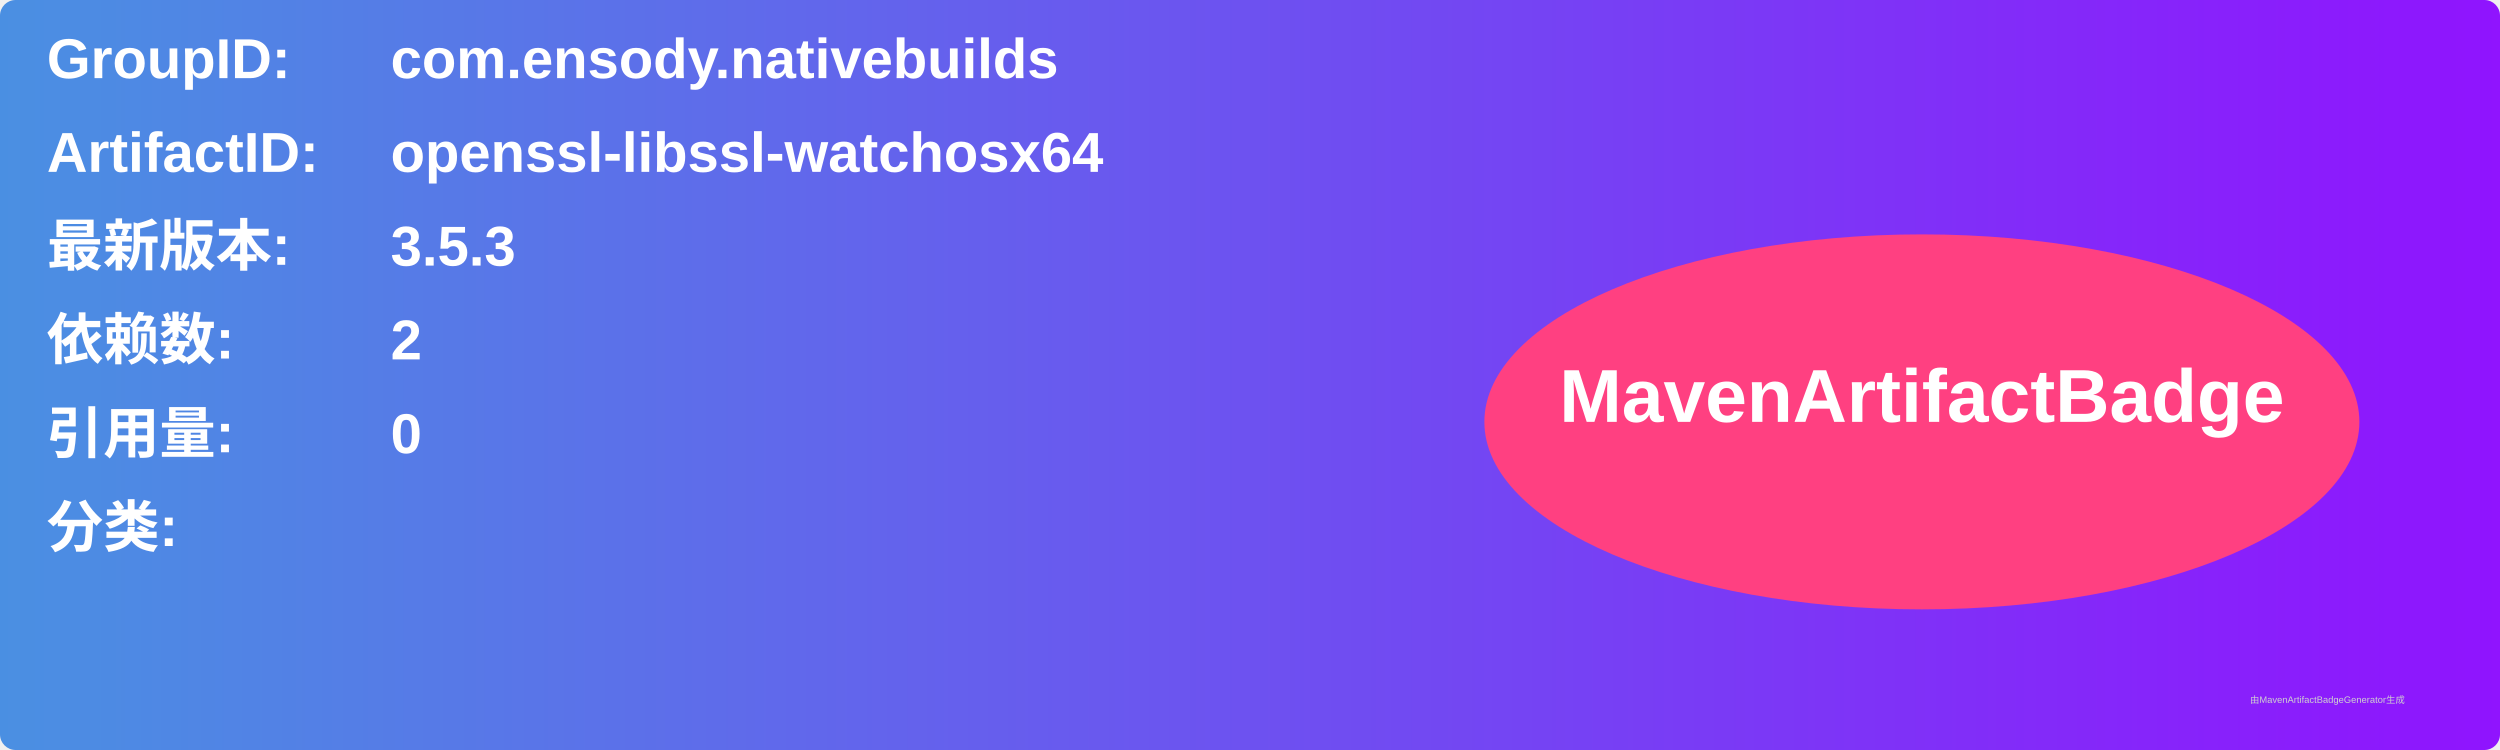
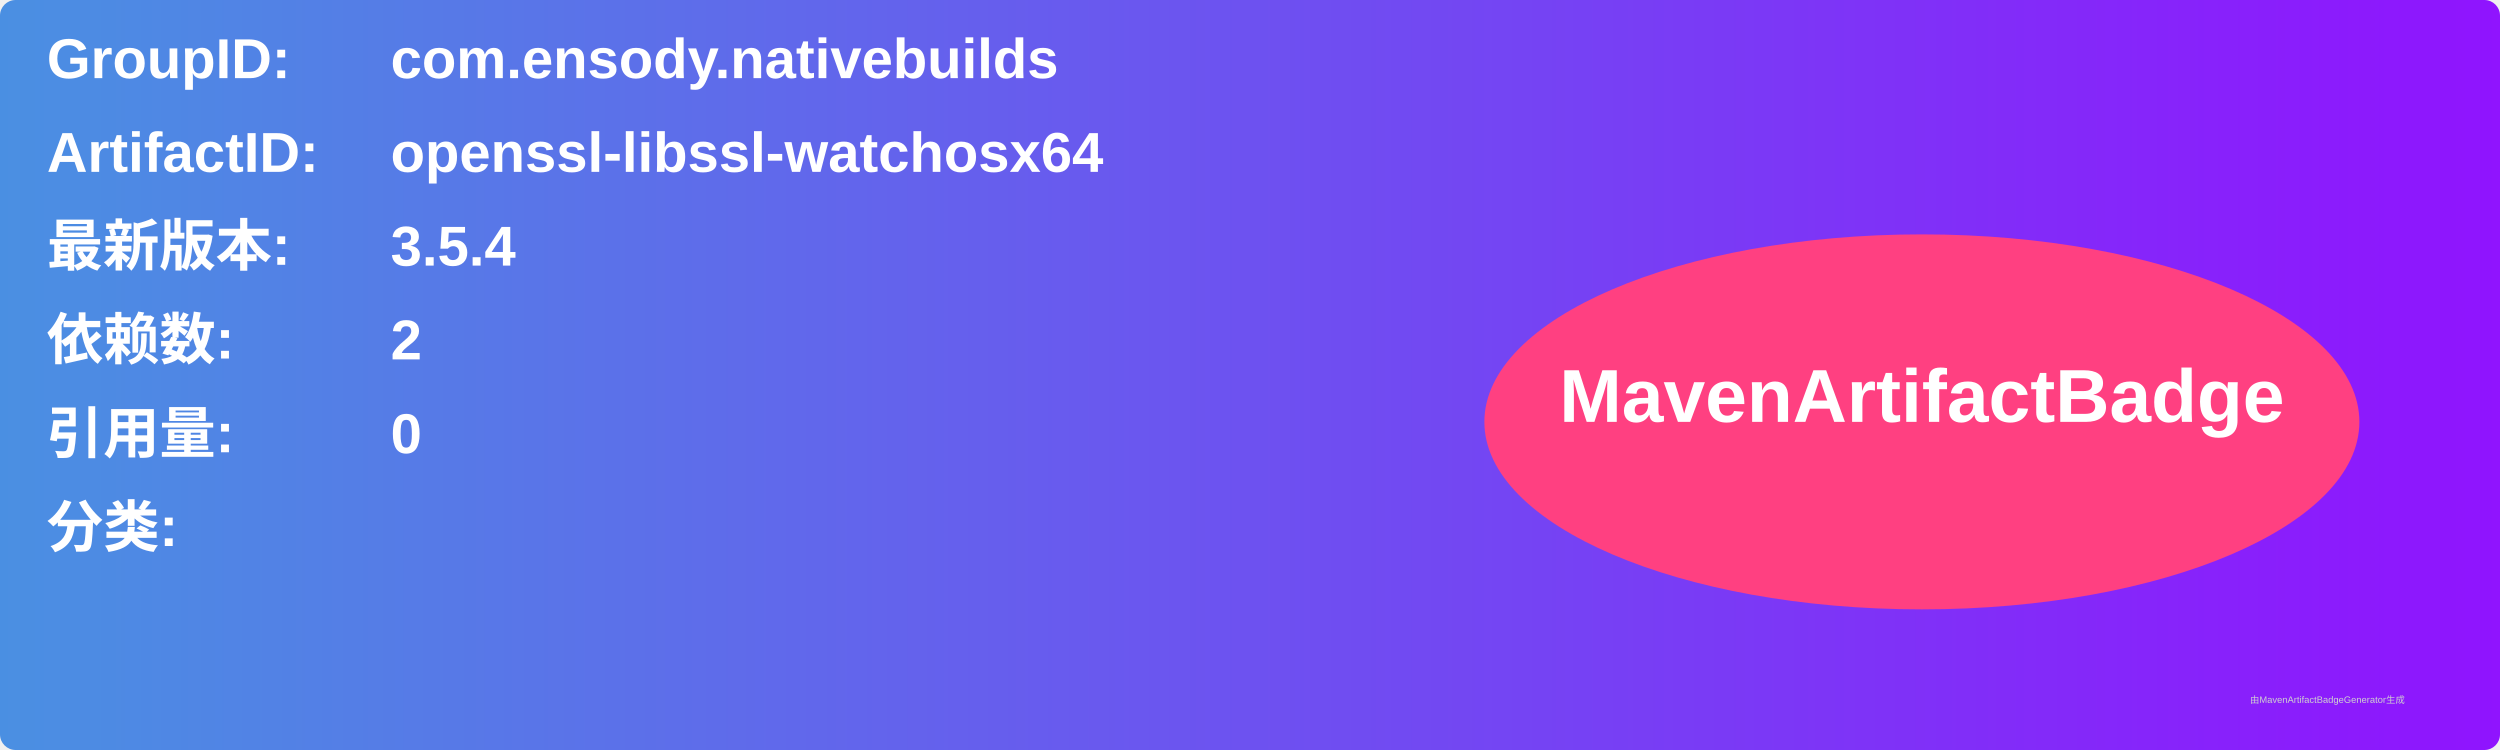
<svg xmlns="http://www.w3.org/2000/svg" width="800" height="240" viewBox="0 0 800 240">
  <linearGradient id="grad" x1="0%" y1="0%" x2="100%" y2="0%">
    <stop offset="0%" stop-color="#4a90e2" />
    <stop offset="100%" stop-color="#9013fe" />
  </linearGradient>
  <rect width="100%" height="100%" rx="5" ry="5" fill="url(#grad)" />
  <g transform="translate(15, 15)">
    <text x="0" y="10" font-family="Arial" font-size="18" fill="white" font-weight="bold" width="260">GroupID:</text>
    <text x="110" y="10" font-family="Arial" font-size="18" fill="white" font-weight="bold" width="460">com.ensody.nativebuilds</text>
    <text x="0" y="40" font-family="Arial" font-size="18" fill="white" font-weight="bold" width="260">ArtifactID:</text>
    <text x="110" y="40" font-family="Arial" font-size="18" fill="white" font-weight="bold" width="460">openssl-libssl-watchosx64</text>
    <text x="0" y="70" font-family="Arial" font-size="18" fill="white" font-weight="bold">最新版本:</text>
    <text x="110" y="70" font-family="Arial" font-size="18" fill="white" font-weight="bold">
-       <tspan font-weight="bold">3.5.3</tspan>
+       <tspan font-weight="bold">3.5.4</tspan>
    </text>
    <text x="0" y="100" font-family="Arial" font-size="18" fill="white" font-weight="bold">依赖数: </text>
    <text x="110" y="100" font-family="Arial" font-size="18" fill="white">
      <tspan font-weight="bold">2</tspan>
    </text>
    <text x="0" y="130" font-family="Arial" font-size="18" fill="white" font-weight="bold">引用量: </text>
    <text x="110" y="130" font-family="Arial" font-size="18" fill="white">
      <tspan font-weight="bold">0</tspan>
    </text>
    <text x="0" y="160" font-family="Arial" font-size="18" fill="white" font-weight="bold">分类:</text>
    <text x="10" y="190" font-family="Arial" font-size="10" fill="white">
      <tspan font-weight="bold" />
    </text>
    <ellipse cx="600" cy="120" rx="140" ry="60" fill="#ff4081" />
    <text x="600" y="120" text-anchor="middle" font-family="Arial" font-size="24" fill="white" font-weight="bold">MavenArtifactBadge</text>
  </g>
  <text x="720" y="225" font-family="Arial" font-size="3" fill="#d0d0d0">由MavenArtifactBadgeGenerator生成</text>
</svg>
